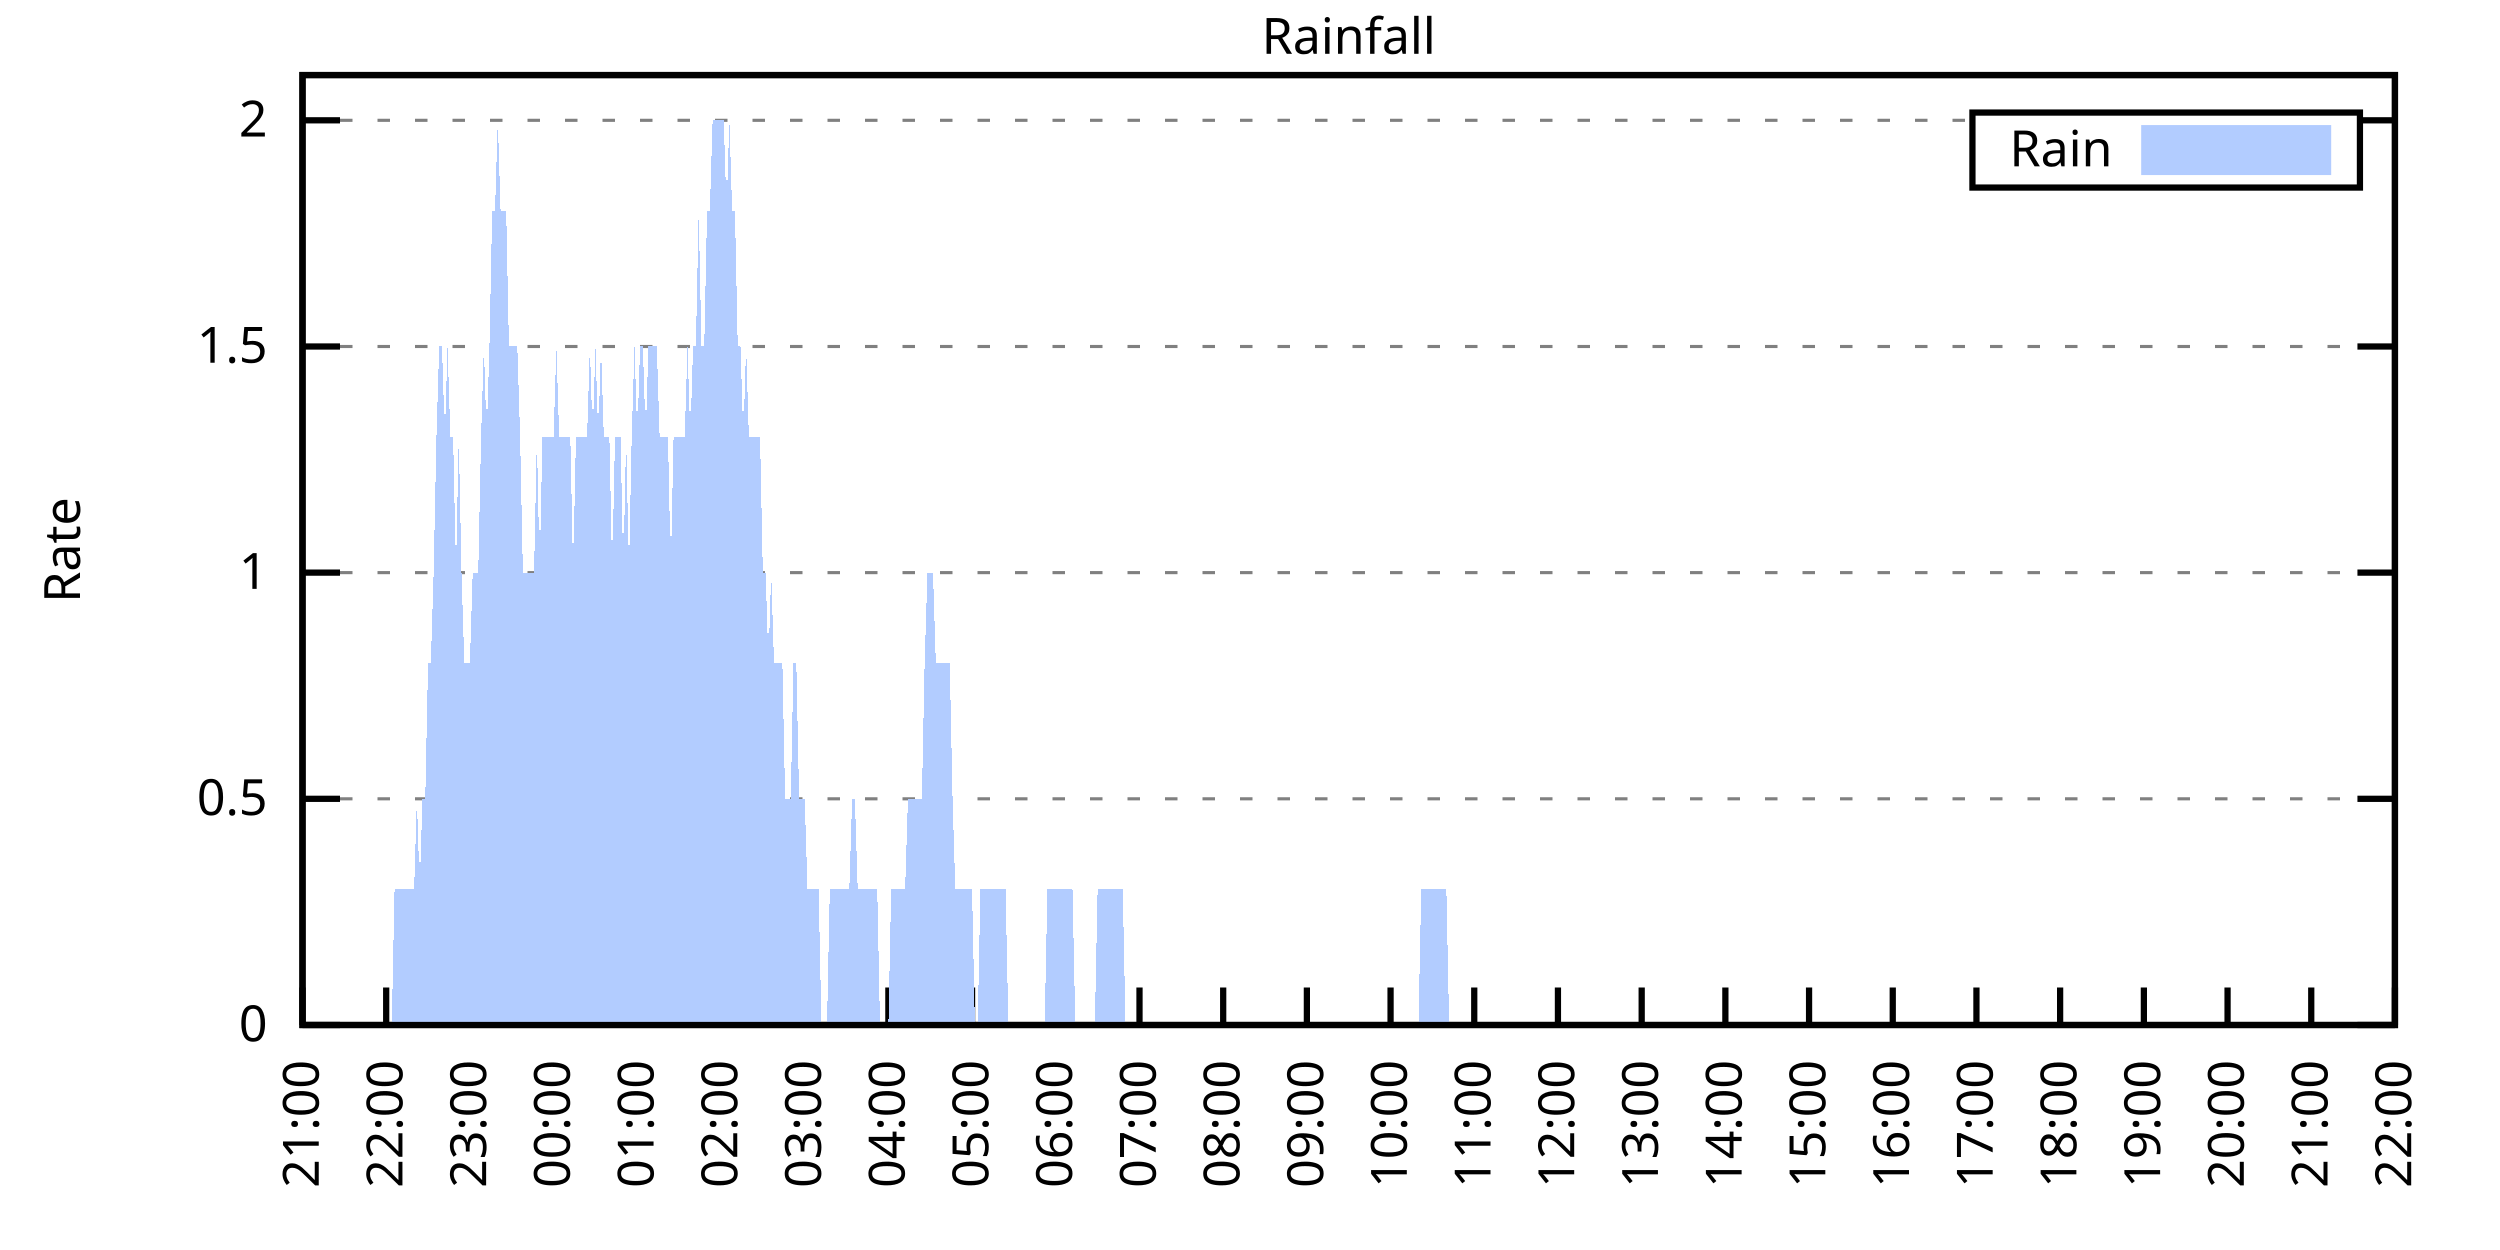
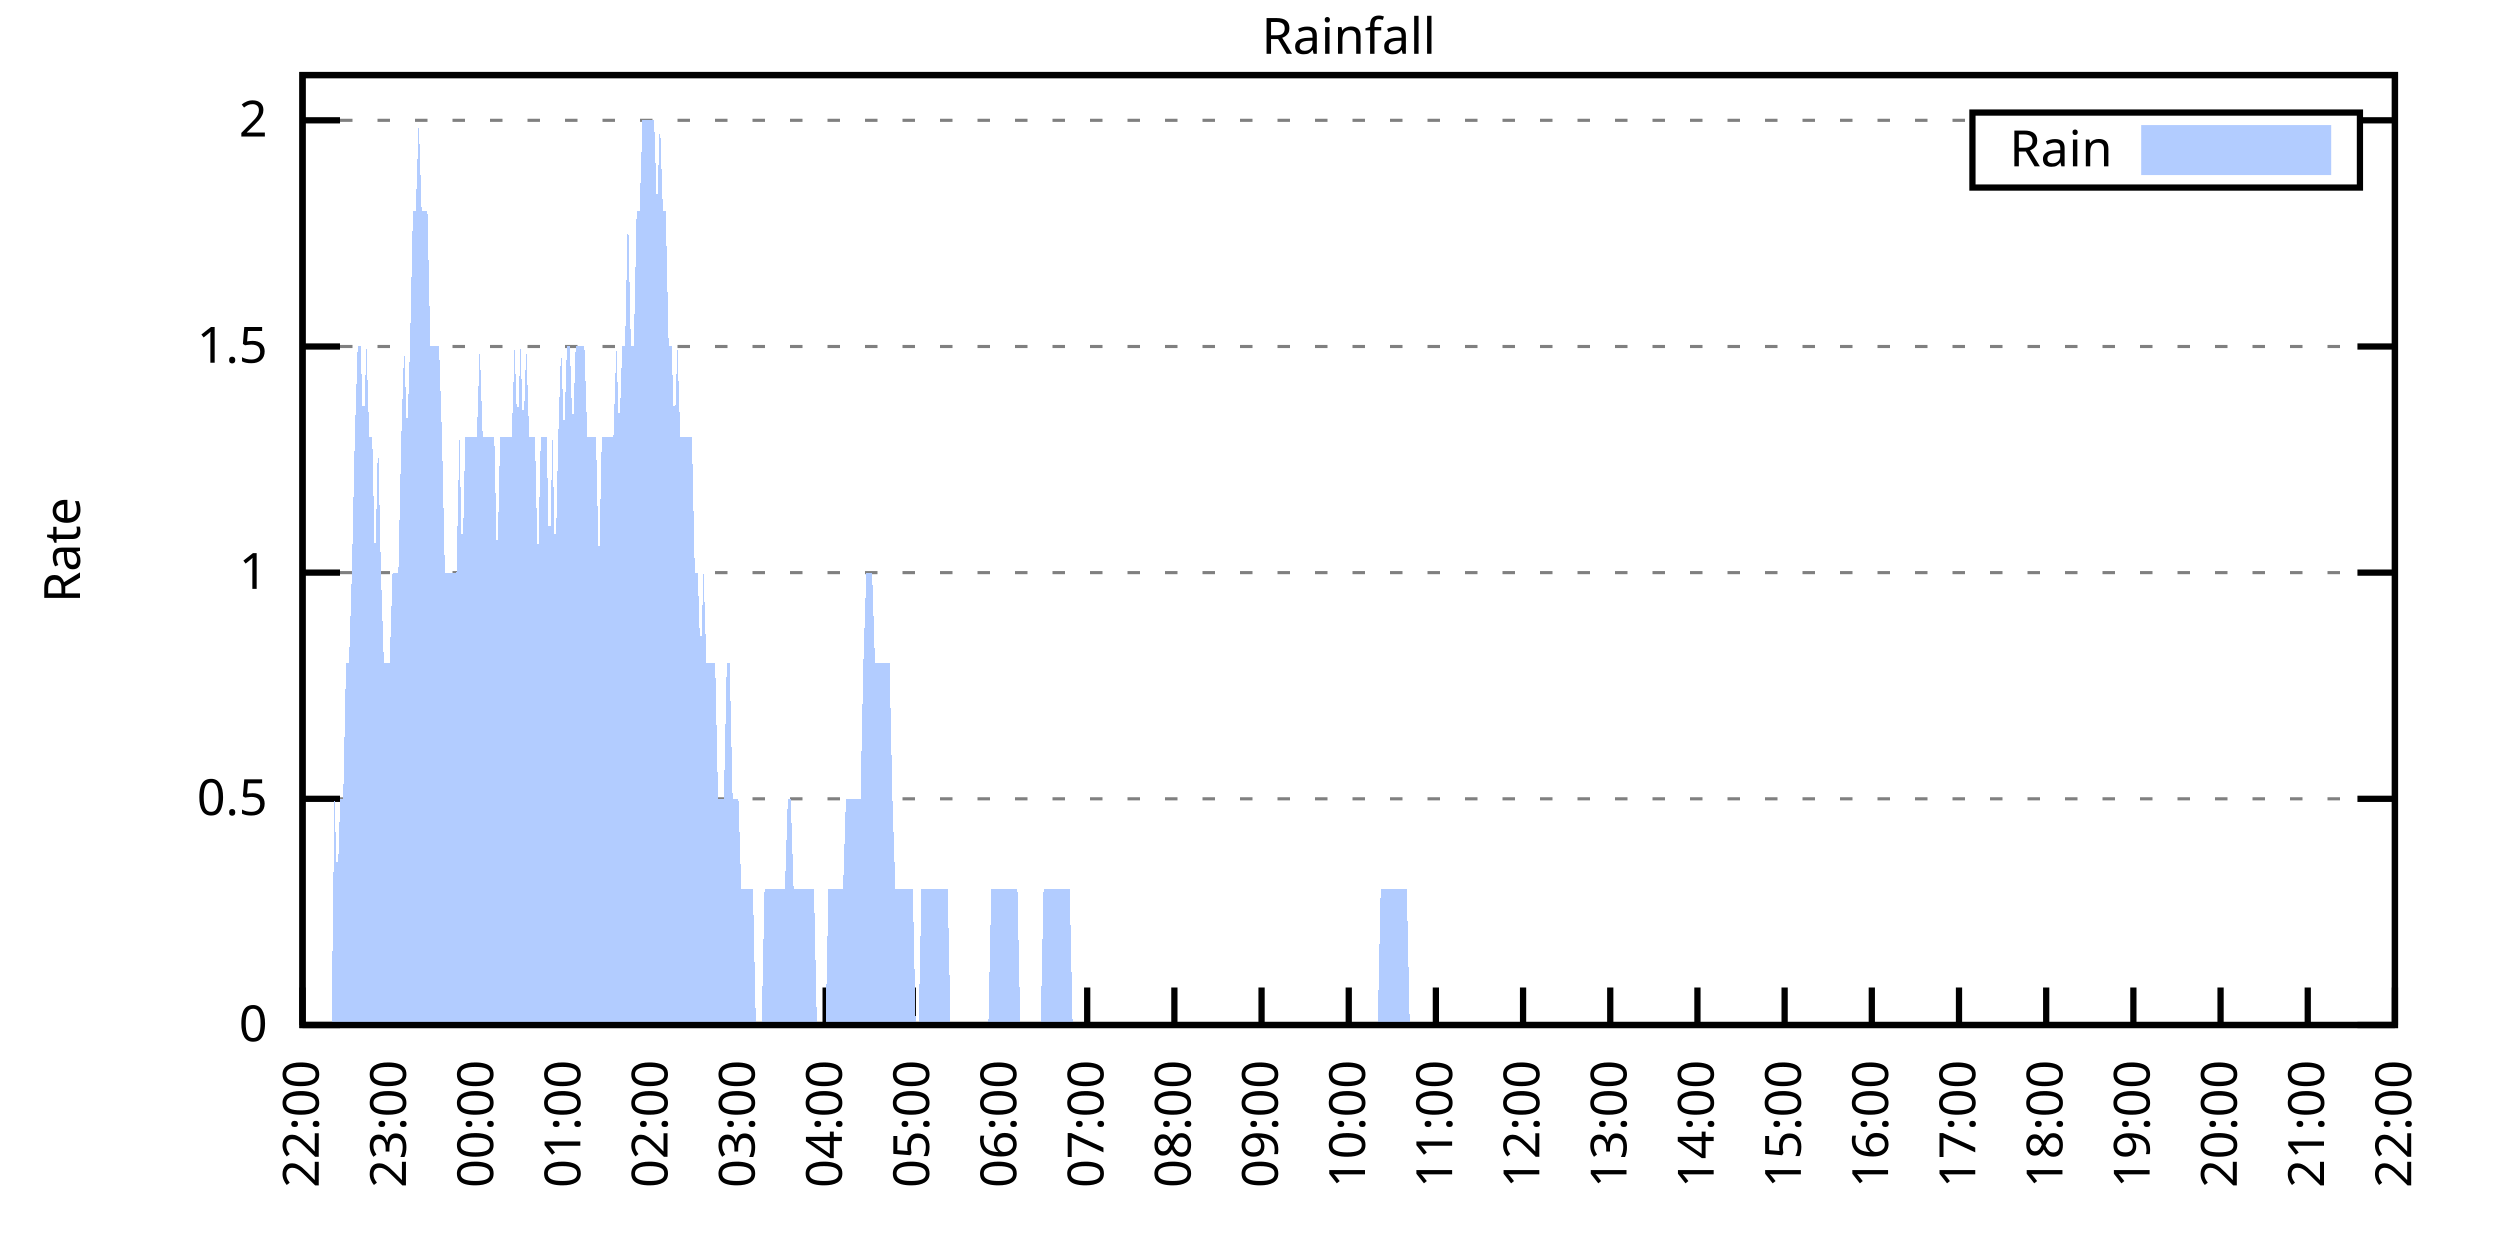
<svg xmlns="http://www.w3.org/2000/svg" xmlns:xlink="http://www.w3.org/1999/xlink" width="400" height="200" viewBox="0 0 400 200">
  <g id="gnuplot_canvas">
    <rect x="0" y="0" width="400" height="200" fill="none" />
    <defs>
      <circle id="gpDot" r="0.5" stroke-width="0.5" stroke="currentColor" />
      <path id="gpPt0" stroke-width="0.333" stroke="currentColor" d="M-1,0 h2 M0,-1 v2" />
      <path id="gpPt1" stroke-width="0.333" stroke="currentColor" d="M-1,-1 L1,1 M1,-1 L-1,1" />
      <path id="gpPt2" stroke-width="0.333" stroke="currentColor" d="M-1,0 L1,0 M0,-1 L0,1 M-1,-1 L1,1 M-1,1 L1,-1" />
      <rect id="gpPt3" stroke-width="0.333" stroke="currentColor" x="-1" y="-1" width="2" height="2" />
      <rect id="gpPt4" stroke-width="0.333" stroke="currentColor" fill="currentColor" x="-1" y="-1" width="2" height="2" />
      <circle id="gpPt5" stroke-width="0.333" stroke="currentColor" cx="0" cy="0" r="1" />
      <use xlink:href="#gpPt5" id="gpPt6" fill="currentColor" stroke="none" />
      <path id="gpPt7" stroke-width="0.333" stroke="currentColor" d="M0,-1.33 L-1.33,0.67 L1.33,0.67 z" />
      <use xlink:href="#gpPt7" id="gpPt8" fill="currentColor" stroke="none" />
      <use xlink:href="#gpPt7" id="gpPt9" stroke="currentColor" transform="rotate(180)" />
      <use xlink:href="#gpPt9" id="gpPt10" fill="currentColor" stroke="none" />
      <use xlink:href="#gpPt3" id="gpPt11" stroke="currentColor" transform="rotate(45)" />
      <use xlink:href="#gpPt11" id="gpPt12" fill="currentColor" stroke="none" />
      <path id="gpPt13" stroke-width="0.333" stroke="currentColor" d="M0,1.330 L1.265,0.411 L0.782,-1.067 L-0.782,-1.076 L-1.265,0.411 z" />
      <use xlink:href="#gpPt13" id="gpPt14" fill="currentColor" stroke="none" />
      <filter id="textbox" filterUnits="objectBoundingBox" x="0" y="0" height="1" width="1">
        <feFlood flood-color="white" flood-opacity="1" result="bgnd" />
        <feComposite in="SourceGraphic" in2="bgnd" operator="atop" />
      </filter>
      <filter id="greybox" filterUnits="objectBoundingBox" x="0" y="0" height="1" width="1">
        <feFlood flood-color="lightgrey" flood-opacity="1" result="grey" />
        <feComposite in="SourceGraphic" in2="grey" operator="atop" />
      </filter>
    </defs>
    <g fill="none" color="white" stroke="currentColor" stroke-width="1.00" stroke-linecap="butt" stroke-linejoin="miter">
</g>
    <g fill="none" color="black" stroke="currentColor" stroke-width="1.00" stroke-linecap="butt" stroke-linejoin="miter">
      <g stroke="none" shape-rendering="crispEdges">
        <polygon fill="rgb(255, 255, 255)" points="48.40,164.00 383.18,164.00 383.18,12.02 48.40,12.02 " />
      </g>
    </g>
    <g fill="none" color="black" stroke="currentColor" stroke-width="1.00" stroke-linecap="butt" stroke-linejoin="miter">
</g>
    <g fill="none" color="black" stroke="black" stroke-width="0.50" stroke-linecap="butt" stroke-linejoin="miter">
</g>
    <g fill="none" color="gray" stroke="currentColor" stroke-width="0.50" stroke-linecap="butt" stroke-linejoin="miter">
      <path stroke="gray" stroke-dasharray="2,4" class="gridline" d="M48.40,164.00 L383.19,164.00  " />
    </g>
    <g fill="none" color="gray" stroke="gray" stroke-width="1.00" stroke-linecap="butt" stroke-linejoin="miter">
</g>
    <g fill="none" color="black" stroke="currentColor" stroke-width="1.00" stroke-linecap="butt" stroke-linejoin="miter">
      <path stroke="black" d="M48.40,164.00 L54.40,164.00 M383.19,164.00 L377.19,164.00  " />
      <g transform="translate(42.80,166.60)" stroke="none" fill="black" font-family="Sans" font-size="8.00" text-anchor="end">
        <text>
          <tspan font-family="Sans"> 0</tspan>
        </text>
      </g>
    </g>
    <g fill="none" color="black" stroke="currentColor" stroke-width="1.00" stroke-linecap="butt" stroke-linejoin="miter">
</g>
    <g fill="none" color="black" stroke="black" stroke-width="0.50" stroke-linecap="butt" stroke-linejoin="miter">
</g>
    <g fill="none" color="gray" stroke="currentColor" stroke-width="0.50" stroke-linecap="butt" stroke-linejoin="miter">
      <path stroke="gray" stroke-dasharray="2,4" class="gridline" d="M48.40,127.81 L383.19,127.81  " />
    </g>
    <g fill="none" color="gray" stroke="gray" stroke-width="1.00" stroke-linecap="butt" stroke-linejoin="miter">
</g>
    <g fill="none" color="black" stroke="currentColor" stroke-width="1.00" stroke-linecap="butt" stroke-linejoin="miter">
      <path stroke="black" d="M48.40,127.81 L54.40,127.81 M383.19,127.81 L377.19,127.81  " />
      <g transform="translate(42.80,130.41)" stroke="none" fill="black" font-family="Sans" font-size="8.00" text-anchor="end">
        <text>
          <tspan font-family="Sans"> 0.5</tspan>
        </text>
      </g>
    </g>
    <g fill="none" color="black" stroke="currentColor" stroke-width="1.00" stroke-linecap="butt" stroke-linejoin="miter">
</g>
    <g fill="none" color="black" stroke="black" stroke-width="0.50" stroke-linecap="butt" stroke-linejoin="miter">
</g>
    <g fill="none" color="gray" stroke="currentColor" stroke-width="0.50" stroke-linecap="butt" stroke-linejoin="miter">
      <path stroke="gray" stroke-dasharray="2,4" class="gridline" d="M48.40,91.62 L383.19,91.62  " />
    </g>
    <g fill="none" color="gray" stroke="gray" stroke-width="1.00" stroke-linecap="butt" stroke-linejoin="miter">
</g>
    <g fill="none" color="black" stroke="currentColor" stroke-width="1.00" stroke-linecap="butt" stroke-linejoin="miter">
      <path stroke="black" d="M48.40,91.62 L54.40,91.62 M383.19,91.62 L377.19,91.62  " />
      <g transform="translate(42.80,94.22)" stroke="none" fill="black" font-family="Sans" font-size="8.00" text-anchor="end">
        <text>
          <tspan font-family="Sans"> 1</tspan>
        </text>
      </g>
    </g>
    <g fill="none" color="black" stroke="currentColor" stroke-width="1.00" stroke-linecap="butt" stroke-linejoin="miter">
</g>
    <g fill="none" color="black" stroke="black" stroke-width="0.50" stroke-linecap="butt" stroke-linejoin="miter">
</g>
    <g fill="none" color="gray" stroke="currentColor" stroke-width="0.50" stroke-linecap="butt" stroke-linejoin="miter">
      <path stroke="gray" stroke-dasharray="2,4" class="gridline" d="M48.40,55.44 L383.19,55.44  " />
    </g>
    <g fill="none" color="gray" stroke="gray" stroke-width="1.00" stroke-linecap="butt" stroke-linejoin="miter">
</g>
    <g fill="none" color="black" stroke="currentColor" stroke-width="1.00" stroke-linecap="butt" stroke-linejoin="miter">
      <path stroke="black" d="M48.40,55.44 L54.40,55.44 M383.19,55.44 L377.19,55.44  " />
      <g transform="translate(42.80,58.04)" stroke="none" fill="black" font-family="Sans" font-size="8.00" text-anchor="end">
        <text>
          <tspan font-family="Sans"> 1.5</tspan>
        </text>
      </g>
    </g>
    <g fill="none" color="black" stroke="currentColor" stroke-width="1.00" stroke-linecap="butt" stroke-linejoin="miter">
</g>
    <g fill="none" color="black" stroke="black" stroke-width="0.50" stroke-linecap="butt" stroke-linejoin="miter">
</g>
    <g fill="none" color="gray" stroke="currentColor" stroke-width="0.50" stroke-linecap="butt" stroke-linejoin="miter">
      <path stroke="gray" stroke-dasharray="2,4" class="gridline" d="M48.40,19.25 L315.59,19.25 M377.59,19.25 L383.19,19.25  " />
    </g>
    <g fill="none" color="gray" stroke="gray" stroke-width="1.00" stroke-linecap="butt" stroke-linejoin="miter">
</g>
    <g fill="none" color="black" stroke="currentColor" stroke-width="1.00" stroke-linecap="butt" stroke-linejoin="miter">
      <path stroke="black" d="M48.40,19.25 L54.40,19.25 M383.19,19.25 L377.19,19.25  " />
      <g transform="translate(42.80,21.85)" stroke="none" fill="black" font-family="Sans" font-size="8.00" text-anchor="end">
        <text>
          <tspan font-family="Sans"> 2</tspan>
        </text>
      </g>
    </g>
    <g fill="none" color="black" stroke="currentColor" stroke-width="1.00" stroke-linecap="butt" stroke-linejoin="miter">
      <path stroke="black" d="M48.40,164.00 L48.40,158.00  " />
      <g transform="translate(51.00,169.60) rotate(270.00)" stroke="none" fill="black" font-family="Sans" font-size="8.00" text-anchor="end">
        <text>
-           <tspan font-family="Sans">21:00</tspan>
-         </text>
-       </g>
-     </g>
-     <g fill="none" color="black" stroke="currentColor" stroke-width="1.00" stroke-linecap="butt" stroke-linejoin="miter">
-       <path stroke="black" d="M61.79,164.00 L61.79,158.00  " />
-       <g transform="translate(64.39,169.60) rotate(270.00)" stroke="none" fill="black" font-family="Sans" font-size="8.00" text-anchor="end">
-         <text>
          <tspan font-family="Sans">22:00</tspan>
        </text>
      </g>
    </g>
    <g fill="none" color="black" stroke="currentColor" stroke-width="1.00" stroke-linecap="butt" stroke-linejoin="miter">
-       <path stroke="black" d="M75.18,164.00 L75.18,158.00  " />
-       <g transform="translate(77.78,169.60) rotate(270.00)" stroke="none" fill="black" font-family="Sans" font-size="8.00" text-anchor="end">
+       <path stroke="black" d="M62.35,164.00 L62.35,158.00  " />
+       <g transform="translate(64.95,169.60) rotate(270.00)" stroke="none" fill="black" font-family="Sans" font-size="8.00" text-anchor="end">
        <text>
          <tspan font-family="Sans">23:00</tspan>
        </text>
      </g>
    </g>
    <g fill="none" color="black" stroke="currentColor" stroke-width="1.00" stroke-linecap="butt" stroke-linejoin="miter">
-       <path stroke="black" d="M88.57,164.00 L88.57,158.00  " />
-       <g transform="translate(91.17,169.60) rotate(270.00)" stroke="none" fill="black" font-family="Sans" font-size="8.00" text-anchor="end">
+       <path stroke="black" d="M76.30,164.00 L76.30,158.00  " />
+       <g transform="translate(78.90,169.60) rotate(270.00)" stroke="none" fill="black" font-family="Sans" font-size="8.00" text-anchor="end">
        <text>
          <tspan font-family="Sans">00:00</tspan>
        </text>
      </g>
    </g>
    <g fill="none" color="black" stroke="currentColor" stroke-width="1.00" stroke-linecap="butt" stroke-linejoin="miter">
-       <path stroke="black" d="M101.97,164.00 L101.97,158.00  " />
-       <g transform="translate(104.57,169.60) rotate(270.00)" stroke="none" fill="black" font-family="Sans" font-size="8.00" text-anchor="end">
+       <path stroke="black" d="M90.25,164.00 L90.25,158.00  " />
+       <g transform="translate(92.85,169.60) rotate(270.00)" stroke="none" fill="black" font-family="Sans" font-size="8.00" text-anchor="end">
        <text>
          <tspan font-family="Sans">01:00</tspan>
        </text>
      </g>
    </g>
    <g fill="none" color="black" stroke="currentColor" stroke-width="1.00" stroke-linecap="butt" stroke-linejoin="miter">
-       <path stroke="black" d="M115.36,164.00 L115.36,158.00  " />
-       <g transform="translate(117.96,169.60) rotate(270.00)" stroke="none" fill="black" font-family="Sans" font-size="8.00" text-anchor="end">
+       <path stroke="black" d="M104.20,164.00 L104.20,158.00  " />
+       <g transform="translate(106.80,169.60) rotate(270.00)" stroke="none" fill="black" font-family="Sans" font-size="8.00" text-anchor="end">
        <text>
          <tspan font-family="Sans">02:00</tspan>
        </text>
      </g>
    </g>
    <g fill="none" color="black" stroke="currentColor" stroke-width="1.00" stroke-linecap="butt" stroke-linejoin="miter">
-       <path stroke="black" d="M128.75,164.00 L128.75,158.00  " />
-       <g transform="translate(131.35,169.60) rotate(270.00)" stroke="none" fill="black" font-family="Sans" font-size="8.00" text-anchor="end">
+       <path stroke="black" d="M118.15,164.00 L118.15,158.00  " />
+       <g transform="translate(120.75,169.60) rotate(270.00)" stroke="none" fill="black" font-family="Sans" font-size="8.00" text-anchor="end">
        <text>
          <tspan font-family="Sans">03:00</tspan>
        </text>
      </g>
    </g>
    <g fill="none" color="black" stroke="currentColor" stroke-width="1.00" stroke-linecap="butt" stroke-linejoin="miter">
-       <path stroke="black" d="M142.14,164.00 L142.14,158.00  " />
-       <g transform="translate(144.74,169.60) rotate(270.00)" stroke="none" fill="black" font-family="Sans" font-size="8.00" text-anchor="end">
+       <path stroke="black" d="M132.10,164.00 L132.10,158.00  " />
+       <g transform="translate(134.70,169.60) rotate(270.00)" stroke="none" fill="black" font-family="Sans" font-size="8.00" text-anchor="end">
        <text>
          <tspan font-family="Sans">04:00</tspan>
        </text>
      </g>
    </g>
    <g fill="none" color="black" stroke="currentColor" stroke-width="1.00" stroke-linecap="butt" stroke-linejoin="miter">
-       <path stroke="black" d="M155.53,164.00 L155.53,158.00  " />
-       <g transform="translate(158.13,169.60) rotate(270.00)" stroke="none" fill="black" font-family="Sans" font-size="8.00" text-anchor="end">
+       <path stroke="black" d="M146.05,164.00 L146.05,158.00  " />
+       <g transform="translate(148.65,169.60) rotate(270.00)" stroke="none" fill="black" font-family="Sans" font-size="8.00" text-anchor="end">
        <text>
          <tspan font-family="Sans">05:00</tspan>
        </text>
      </g>
    </g>
    <g fill="none" color="black" stroke="currentColor" stroke-width="1.00" stroke-linecap="butt" stroke-linejoin="miter">
-       <path stroke="black" d="M168.92,164.00 L168.92,158.00  " />
-       <g transform="translate(171.52,169.60) rotate(270.00)" stroke="none" fill="black" font-family="Sans" font-size="8.00" text-anchor="end">
+       <path stroke="black" d="M160.00,164.00 L160.00,158.00  " />
+       <g transform="translate(162.60,169.60) rotate(270.00)" stroke="none" fill="black" font-family="Sans" font-size="8.00" text-anchor="end">
        <text>
          <tspan font-family="Sans">06:00</tspan>
        </text>
      </g>
    </g>
    <g fill="none" color="black" stroke="currentColor" stroke-width="1.00" stroke-linecap="butt" stroke-linejoin="miter">
-       <path stroke="black" d="M182.32,164.00 L182.32,158.00  " />
-       <g transform="translate(184.92,169.60) rotate(270.00)" stroke="none" fill="black" font-family="Sans" font-size="8.00" text-anchor="end">
+       <path stroke="black" d="M173.95,164.00 L173.95,158.00  " />
+       <g transform="translate(176.55,169.60) rotate(270.00)" stroke="none" fill="black" font-family="Sans" font-size="8.00" text-anchor="end">
        <text>
          <tspan font-family="Sans">07:00</tspan>
        </text>
      </g>
    </g>
    <g fill="none" color="black" stroke="currentColor" stroke-width="1.00" stroke-linecap="butt" stroke-linejoin="miter">
-       <path stroke="black" d="M195.71,164.00 L195.71,158.00  " />
-       <g transform="translate(198.31,169.60) rotate(270.00)" stroke="none" fill="black" font-family="Sans" font-size="8.00" text-anchor="end">
+       <path stroke="black" d="M187.90,164.00 L187.90,158.00  " />
+       <g transform="translate(190.50,169.60) rotate(270.00)" stroke="none" fill="black" font-family="Sans" font-size="8.00" text-anchor="end">
        <text>
          <tspan font-family="Sans">08:00</tspan>
        </text>
      </g>
    </g>
    <g fill="none" color="black" stroke="currentColor" stroke-width="1.00" stroke-linecap="butt" stroke-linejoin="miter">
-       <path stroke="black" d="M209.10,164.00 L209.10,158.00  " />
-       <g transform="translate(211.70,169.60) rotate(270.00)" stroke="none" fill="black" font-family="Sans" font-size="8.00" text-anchor="end">
+       <path stroke="black" d="M201.85,164.00 L201.85,158.00  " />
+       <g transform="translate(204.45,169.60) rotate(270.00)" stroke="none" fill="black" font-family="Sans" font-size="8.00" text-anchor="end">
        <text>
          <tspan font-family="Sans">09:00</tspan>
        </text>
      </g>
    </g>
    <g fill="none" color="black" stroke="currentColor" stroke-width="1.00" stroke-linecap="butt" stroke-linejoin="miter">
-       <path stroke="black" d="M222.49,164.00 L222.49,158.00  " />
-       <g transform="translate(225.09,169.60) rotate(270.00)" stroke="none" fill="black" font-family="Sans" font-size="8.00" text-anchor="end">
+       <path stroke="black" d="M215.80,164.00 L215.80,158.00  " />
+       <g transform="translate(218.40,169.60) rotate(270.00)" stroke="none" fill="black" font-family="Sans" font-size="8.00" text-anchor="end">
        <text>
          <tspan font-family="Sans">10:00</tspan>
        </text>
      </g>
    </g>
    <g fill="none" color="black" stroke="currentColor" stroke-width="1.00" stroke-linecap="butt" stroke-linejoin="miter">
-       <path stroke="black" d="M235.88,164.00 L235.88,158.00  " />
-       <g transform="translate(238.48,169.60) rotate(270.00)" stroke="none" fill="black" font-family="Sans" font-size="8.00" text-anchor="end">
+       <path stroke="black" d="M229.74,164.00 L229.74,158.00  " />
+       <g transform="translate(232.34,169.60) rotate(270.00)" stroke="none" fill="black" font-family="Sans" font-size="8.00" text-anchor="end">
        <text>
          <tspan font-family="Sans">11:00</tspan>
        </text>
      </g>
    </g>
    <g fill="none" color="black" stroke="currentColor" stroke-width="1.00" stroke-linecap="butt" stroke-linejoin="miter">
-       <path stroke="black" d="M249.27,164.00 L249.27,158.00  " />
-       <g transform="translate(251.87,169.60) rotate(270.00)" stroke="none" fill="black" font-family="Sans" font-size="8.00" text-anchor="end">
+       <path stroke="black" d="M243.69,164.00 L243.69,158.00  " />
+       <g transform="translate(246.29,169.60) rotate(270.00)" stroke="none" fill="black" font-family="Sans" font-size="8.00" text-anchor="end">
        <text>
          <tspan font-family="Sans">12:00</tspan>
        </text>
      </g>
    </g>
    <g fill="none" color="black" stroke="currentColor" stroke-width="1.00" stroke-linecap="butt" stroke-linejoin="miter">
-       <path stroke="black" d="M262.67,164.00 L262.67,158.00  " />
-       <g transform="translate(265.27,169.60) rotate(270.00)" stroke="none" fill="black" font-family="Sans" font-size="8.00" text-anchor="end">
+       <path stroke="black" d="M257.64,164.00 L257.64,158.00  " />
+       <g transform="translate(260.24,169.60) rotate(270.00)" stroke="none" fill="black" font-family="Sans" font-size="8.00" text-anchor="end">
        <text>
          <tspan font-family="Sans">13:00</tspan>
        </text>
      </g>
    </g>
    <g fill="none" color="black" stroke="currentColor" stroke-width="1.00" stroke-linecap="butt" stroke-linejoin="miter">
-       <path stroke="black" d="M276.06,164.00 L276.06,158.00  " />
-       <g transform="translate(278.66,169.60) rotate(270.00)" stroke="none" fill="black" font-family="Sans" font-size="8.00" text-anchor="end">
+       <path stroke="black" d="M271.59,164.00 L271.59,158.00  " />
+       <g transform="translate(274.19,169.60) rotate(270.00)" stroke="none" fill="black" font-family="Sans" font-size="8.00" text-anchor="end">
        <text>
          <tspan font-family="Sans">14:00</tspan>
        </text>
      </g>
    </g>
    <g fill="none" color="black" stroke="currentColor" stroke-width="1.00" stroke-linecap="butt" stroke-linejoin="miter">
-       <path stroke="black" d="M289.45,164.00 L289.45,158.00  " />
-       <g transform="translate(292.05,169.60) rotate(270.00)" stroke="none" fill="black" font-family="Sans" font-size="8.00" text-anchor="end">
+       <path stroke="black" d="M285.54,164.00 L285.54,158.00  " />
+       <g transform="translate(288.14,169.60) rotate(270.00)" stroke="none" fill="black" font-family="Sans" font-size="8.00" text-anchor="end">
        <text>
          <tspan font-family="Sans">15:00</tspan>
        </text>
      </g>
    </g>
    <g fill="none" color="black" stroke="currentColor" stroke-width="1.00" stroke-linecap="butt" stroke-linejoin="miter">
-       <path stroke="black" d="M302.84,164.00 L302.84,158.00  " />
-       <g transform="translate(305.44,169.60) rotate(270.00)" stroke="none" fill="black" font-family="Sans" font-size="8.00" text-anchor="end">
+       <path stroke="black" d="M299.49,164.00 L299.49,158.00  " />
+       <g transform="translate(302.09,169.60) rotate(270.00)" stroke="none" fill="black" font-family="Sans" font-size="8.00" text-anchor="end">
        <text>
          <tspan font-family="Sans">16:00</tspan>
        </text>
      </g>
    </g>
    <g fill="none" color="black" stroke="currentColor" stroke-width="1.00" stroke-linecap="butt" stroke-linejoin="miter">
-       <path stroke="black" d="M316.23,164.00 L316.23,158.00  " />
-       <g transform="translate(318.83,169.60) rotate(270.00)" stroke="none" fill="black" font-family="Sans" font-size="8.00" text-anchor="end">
+       <path stroke="black" d="M313.44,164.00 L313.44,158.00  " />
+       <g transform="translate(316.04,169.60) rotate(270.00)" stroke="none" fill="black" font-family="Sans" font-size="8.00" text-anchor="end">
        <text>
          <tspan font-family="Sans">17:00</tspan>
        </text>
      </g>
    </g>
    <g fill="none" color="black" stroke="currentColor" stroke-width="1.00" stroke-linecap="butt" stroke-linejoin="miter">
-       <path stroke="black" d="M329.62,164.00 L329.62,158.00  " />
-       <g transform="translate(332.22,169.60) rotate(270.00)" stroke="none" fill="black" font-family="Sans" font-size="8.00" text-anchor="end">
+       <path stroke="black" d="M327.39,164.00 L327.39,158.00  " />
+       <g transform="translate(329.99,169.60) rotate(270.00)" stroke="none" fill="black" font-family="Sans" font-size="8.00" text-anchor="end">
        <text>
          <tspan font-family="Sans">18:00</tspan>
        </text>
      </g>
    </g>
    <g fill="none" color="black" stroke="currentColor" stroke-width="1.00" stroke-linecap="butt" stroke-linejoin="miter">
-       <path stroke="black" d="M343.02,164.00 L343.02,158.00  " />
-       <g transform="translate(345.62,169.60) rotate(270.00)" stroke="none" fill="black" font-family="Sans" font-size="8.00" text-anchor="end">
+       <path stroke="black" d="M341.34,164.00 L341.34,158.00  " />
+       <g transform="translate(343.94,169.60) rotate(270.00)" stroke="none" fill="black" font-family="Sans" font-size="8.00" text-anchor="end">
        <text>
          <tspan font-family="Sans">19:00</tspan>
        </text>
      </g>
    </g>
    <g fill="none" color="black" stroke="currentColor" stroke-width="1.00" stroke-linecap="butt" stroke-linejoin="miter">
-       <path stroke="black" d="M356.41,164.00 L356.41,158.00  " />
-       <g transform="translate(359.01,169.60) rotate(270.00)" stroke="none" fill="black" font-family="Sans" font-size="8.00" text-anchor="end">
+       <path stroke="black" d="M355.29,164.00 L355.29,158.00  " />
+       <g transform="translate(357.89,169.60) rotate(270.00)" stroke="none" fill="black" font-family="Sans" font-size="8.00" text-anchor="end">
        <text>
          <tspan font-family="Sans">20:00</tspan>
        </text>
      </g>
    </g>
    <g fill="none" color="black" stroke="currentColor" stroke-width="1.00" stroke-linecap="butt" stroke-linejoin="miter">
-       <path stroke="black" d="M369.80,164.00 L369.80,158.00  " />
-       <g transform="translate(372.40,169.60) rotate(270.00)" stroke="none" fill="black" font-family="Sans" font-size="8.00" text-anchor="end">
+       <path stroke="black" d="M369.24,164.00 L369.24,158.00  " />
+       <g transform="translate(371.84,169.60) rotate(270.00)" stroke="none" fill="black" font-family="Sans" font-size="8.00" text-anchor="end">
        <text>
          <tspan font-family="Sans">21:00</tspan>
        </text>
      </g>
    </g>
    <g fill="none" color="black" stroke="currentColor" stroke-width="1.00" stroke-linecap="butt" stroke-linejoin="miter">
      <path stroke="black" d="M383.19,164.00 L383.19,158.00  " />
      <g transform="translate(385.79,169.60) rotate(270.00)" stroke="none" fill="black" font-family="Sans" font-size="8.00" text-anchor="end">
        <text>
          <tspan font-family="Sans">22:00</tspan>
        </text>
      </g>
    </g>
    <g fill="none" color="black" stroke="currentColor" stroke-width="1.00" stroke-linecap="butt" stroke-linejoin="miter">
</g>
    <g fill="none" color="black" stroke="currentColor" stroke-width="1.00" stroke-linecap="butt" stroke-linejoin="miter">
      <path stroke="black" d="M48.40,12.01 L48.40,164.00 L383.19,164.00 L383.19,12.01 L48.40,12.01 Z  " />
    </g>
    <g fill="none" color="black" stroke="currentColor" stroke-width="1.00" stroke-linecap="butt" stroke-linejoin="miter">
</g>
    <g fill="none" color="black" stroke="currentColor" stroke-width="1.00" stroke-linecap="butt" stroke-linejoin="miter">
      <path stroke="black" d="M315.59,30.01 L315.59,18.01 L377.59,18.01 L377.59,30.01 L315.59,30.01 Z  " />
    </g>
    <g id="Rainfall_plot_1">
      <g fill="none" color="white" stroke="black" stroke-width="2.00" stroke-linecap="butt" stroke-linejoin="miter">
</g>
      <g fill="none" color="black" stroke="currentColor" stroke-width="2.00" stroke-linecap="butt" stroke-linejoin="miter">
        <g transform="translate(337.99,26.61)" stroke="none" fill="black" font-family="Sans" font-size="8.00" text-anchor="end">
          <text>
            <tspan font-family="Sans">Rain</tspan>
          </text>
        </g>
      </g>
      <g fill="none" color="black" stroke="currentColor" stroke-width="2.00" stroke-linecap="butt" stroke-linejoin="miter">
        <g stroke="none" shape-rendering="crispEdges">
          <polygon fill="rgb(178, 204, 255)" points="343.59,27.01 371.99,27.01 371.99,21.01 343.59,21.01 " />
        </g>
        <path stroke="rgb(178, 204, 255)" d="M343.59,27.01 L371.99,27.01 L371.99,21.01 L343.59,21.01 L343.59,27.01 Z  " />
      </g>
      <g fill="none" color="black" stroke="currentColor" stroke-width="2.00" stroke-linecap="butt" stroke-linejoin="miter">
        <g stroke="none" shape-rendering="crispEdges">
-           <polygon fill="rgb(178, 204, 255)" points="58.67,164.00 59.11,164.00 59.56,164.00 60.01,164.00 60.45,164.00 60.90,164.00 61.35,164.00 61.79,164.00 62.24,164.00 62.68,164.00 63.13,142.29 63.58,142.29 64.02,142.29 64.47,142.29 64.92,142.29 65.36,142.29 65.81,142.29 66.26,142.29 66.70,127.81 67.15,142.29 67.59,127.81 68.04,127.81 68.49,106.10 68.93,106.10 69.38,91.62 69.83,69.91 70.27,55.44 70.72,55.44 71.17,69.91 71.61,55.44 72.06,69.91 72.50,69.91 72.95,91.62 73.40,69.91 73.84,91.62 74.29,106.10 74.74,106.10 75.18,106.10 75.63,91.62 76.08,91.62 76.52,91.62 76.97,69.91 77.42,55.44 77.86,69.91 78.31,55.44 78.75,33.72 79.20,33.72 79.65,19.25 80.09,33.72 80.54,33.72 80.99,33.72 81.43,55.44 81.88,55.44 82.33,55.44 82.77,55.44 83.22,69.91 83.66,91.62 84.11,91.62 84.56,91.62 85.00,91.62 85.45,91.62 85.90,69.91 86.34,91.62 86.79,69.91 87.24,69.91 87.68,69.91 88.13,69.91 88.57,69.91 89.02,55.44 89.47,69.91 89.91,69.91 90.36,69.91 90.81,69.91 91.25,69.91 91.70,91.62 92.15,69.91 92.59,69.91 93.04,69.91 93.49,69.91 93.93,69.91 94.38,55.44 94.82,69.91 95.27,55.44 95.72,69.91 96.16,55.44 96.61,69.91 97.06,69.91 97.50,69.91 97.95,91.62 98.40,69.91 98.84,69.91 99.29,69.91 99.73,91.62 100.18,69.91 100.63,91.62 101.07,69.91 101.52,55.44 101.97,69.91 102.41,55.44 102.86,55.44 103.31,69.91 103.75,55.44 104.20,55.44 104.64,55.44 105.09,55.44 105.54,69.91 105.98,69.91 106.43,69.91 106.88,69.91 107.32,91.62 107.77,69.91 108.22,69.91 108.66,69.91 109.11,69.91 109.55,69.91 110.00,55.44 110.45,69.91 110.89,55.44 111.34,55.44 111.79,33.72 112.23,55.44 112.68,55.44 113.13,33.72 113.57,33.72 114.02,19.25 114.47,19.25 114.91,19.25 115.36,19.25 115.80,19.25 116.25,33.72 116.70,19.25 117.14,33.72 117.59,33.72 118.04,55.44 118.48,55.44 118.93,69.91 119.38,55.44 119.82,69.91 120.27,69.91 120.71,69.91 121.16,69.91 121.61,69.91 122.05,91.62 122.50,91.62 122.95,106.10 123.39,91.62 123.84,106.10 124.29,106.10 124.73,106.10 125.18,106.10 125.62,127.81 126.07,127.81 126.52,127.81 126.96,106.10 127.41,106.10 127.86,127.81 128.30,127.81 128.75,127.81 129.20,142.29 129.64,142.29 130.09,142.29 130.54,142.29 130.98,142.29 131.43,164.00 131.87,164.00 132.32,164.00 132.77,142.29 133.21,142.29 133.66,142.29 134.11,142.29 134.55,142.29 135.00,142.29 135.45,142.29 135.89,142.29 136.34,127.81 136.78,127.81 137.23,142.29 137.68,142.29 138.12,142.29 138.57,142.29 139.02,142.29 139.46,142.29 139.91,142.29 140.36,142.29 140.80,164.00 141.25,164.00 141.69,164.00 142.14,164.00 142.59,142.29 143.03,142.29 143.48,142.29 143.93,142.29 144.37,142.29 144.82,142.29 145.27,127.81 145.71,127.81 146.16,127.81 146.61,127.81 147.05,127.81 147.50,127.81 147.94,106.10 148.39,91.62 148.84,91.62 149.28,91.62 149.73,106.10 150.18,106.10 150.62,106.10 151.07,106.10 151.52,106.10 151.96,106.10 152.41,127.81 152.85,142.29 153.30,142.29 153.75,142.29 154.19,142.29 154.64,142.29 155.09,142.29 155.53,142.29 155.98,164.00 156.43,164.00 156.87,142.29 157.32,142.29 157.76,142.29 158.21,142.29 158.66,142.29 159.10,142.29 159.55,142.29 160.00,142.29 160.44,142.29 160.89,142.29 161.34,164.00 161.78,164.00 162.23,164.00 162.67,164.00 163.12,164.00 163.57,164.00 164.01,164.00 164.46,164.00 164.91,164.00 165.35,164.00 165.80,164.00 166.25,164.00 166.69,164.00 167.14,164.00 167.59,142.29 168.03,142.29 168.48,142.29 168.92,142.29 169.37,142.29 169.82,142.29 170.26,142.29 170.71,142.29 171.16,142.29 171.60,142.29 172.05,164.00 172.50,164.00 172.94,164.00 173.39,164.00 173.83,164.00 174.28,164.00 174.73,164.00 175.17,164.00 175.62,142.29 176.07,142.29 176.51,142.29 176.96,142.29 177.41,142.29 177.85,142.29 178.30,142.29 178.74,142.29 179.19,142.29 179.64,142.29 180.08,164.00 180.53,164.00 180.98,164.00 181.42,164.00 181.87,164.00 182.32,164.00 182.76,164.00 183.21,164.00 183.66,164.00 184.10,164.00 184.55,164.00 184.99,164.00 185.44,164.00 185.89,164.00 186.33,164.00 186.78,164.00 187.23,164.00 187.67,164.00 188.12,164.00 188.57,164.00 189.01,164.00 189.46,164.00 189.90,164.00 190.35,164.00 190.80,164.00 191.24,164.00 191.69,164.00 192.14,164.00 192.58,164.00 193.03,164.00 193.48,164.00 193.92,164.00 194.37,164.00 194.81,164.00 195.26,164.00 195.71,164.00 196.15,164.00 196.60,164.00 197.05,164.00 197.49,164.00 197.94,164.00 198.39,164.00 198.83,164.00 199.28,164.00 199.73,164.00 200.17,164.00 200.62,164.00 201.06,164.00 201.51,164.00 201.96,164.00 202.40,164.00 202.85,164.00 203.30,164.00 203.74,164.00 204.19,164.00 204.64,164.00 205.08,164.00 205.53,164.00 205.97,164.00 206.42,164.00 206.87,164.00 207.31,164.00 207.76,164.00 208.21,164.00 208.65,164.00 209.10,164.00 209.55,164.00 209.99,164.00 210.44,164.00 210.88,164.00 211.33,164.00 211.78,164.00 212.22,164.00 212.67,164.00 213.12,164.00 213.56,164.00 214.01,164.00 214.46,164.00 214.90,164.00 215.35,164.00 215.80,164.00 216.24,164.00 216.69,164.00 217.13,164.00 217.58,164.00 218.03,164.00 218.47,164.00 218.92,164.00 219.37,164.00 219.81,164.00 220.26,164.00 220.71,164.00 221.15,164.00 221.60,164.00 222.04,164.00 222.49,164.00 222.94,164.00 223.38,164.00 223.83,164.00 224.28,164.00 224.72,164.00 225.17,164.00 225.62,164.00 226.06,164.00 226.51,164.00 226.95,164.00 227.40,142.29 227.85,142.29 228.29,142.29 228.74,142.29 229.19,142.29 229.63,142.29 230.08,142.29 230.53,142.29 230.97,142.29 231.42,142.29 231.86,164.00 232.31,164.00 232.76,164.00 233.20,164.00 233.65,164.00 234.10,164.00 234.54,164.00 234.99,164.00 235.44,164.00 235.88,164.00 236.33,164.00 236.78,164.00 237.22,164.00 237.67,164.00 238.11,164.00 238.56,164.00 239.01,164.00 239.45,164.00 239.90,164.00 240.35,164.00 240.79,164.00 241.24,164.00 241.69,164.00 242.13,164.00 242.58,164.00 243.02,164.00 243.47,164.00 243.92,164.00 244.36,164.00 244.81,164.00 245.26,164.00 245.70,164.00 246.15,164.00 246.60,164.00 247.04,164.00 247.49,164.00 247.93,164.00 248.38,164.00 248.83,164.00 249.27,164.00 249.72,164.00 250.17,164.00 250.61,164.00 251.06,164.00 251.51,164.00 251.95,164.00 252.40,164.00 252.85,164.00 253.29,164.00 253.74,164.00 254.18,164.00 254.63,164.00 255.08,164.00 255.52,164.00 255.97,164.00 256.42,164.00 256.86,164.00 257.31,164.00 257.76,164.00 258.20,164.00 258.65,164.00 259.09,164.00 259.54,164.00 259.99,164.00 260.43,164.00 260.88,164.00 261.33,164.00 261.77,164.00 262.22,164.00 262.67,164.00 263.11,164.00 263.56,164.00 264.00,164.00 264.45,164.00 264.90,164.00 265.34,164.00 265.79,164.00 266.24,164.00 266.68,164.00 267.13,164.00 267.58,164.00 268.02,164.00 268.47,164.00 268.92,164.00 269.36,164.00 269.81,164.00 270.25,164.00 270.70,164.00 271.15,164.00 271.59,164.00 272.04,164.00 272.49,164.00 272.93,164.00 273.38,164.00 273.83,164.00 274.27,164.00 274.72,164.00 275.16,164.00 275.61,164.00 276.06,164.00 276.50,164.00 276.95,164.00 277.40,164.00 277.84,164.00 278.29,164.00 278.74,164.00 279.18,164.00 279.63,164.00 280.07,164.00 280.52,164.00 280.97,164.00 281.41,164.00 281.86,164.00 282.31,164.00 282.75,164.00 283.20,164.00 283.65,164.00 284.09,164.00 284.54,164.00 284.98,164.00 285.43,164.00 285.88,164.00 286.32,164.00 286.77,164.00 287.22,164.00 287.66,164.00 288.11,164.00 288.56,164.00 289.00,164.00 289.45,164.00 289.90,164.00 290.34,164.00 290.79,164.00 291.23,164.00 291.68,164.00 292.13,164.00 292.57,164.00 293.02,164.00 293.47,164.00 293.91,164.00 294.36,164.00 294.81,164.00 295.25,164.00 295.70,164.00 296.14,164.00 296.59,164.00 297.04,164.00 297.48,164.00 297.93,164.00 298.38,164.00 298.82,164.00 299.27,164.00 299.72,164.00 300.16,164.00 300.61,164.00 301.05,164.00 301.50,164.00 301.95,164.00 302.39,164.00 302.84,164.00 303.29,164.00 303.73,164.00 304.18,164.00 304.63,164.00 305.07,164.00 305.52,164.00 305.97,164.00 306.41,164.00 306.86,164.00 307.30,164.00 307.75,164.00 308.20,164.00 308.64,164.00 309.09,164.00 309.54,164.00 309.98,164.00 310.43,164.00 310.88,164.00 311.32,164.00 311.77,164.00 312.21,164.00 312.66,164.00 313.11,164.00 313.55,164.00 314.00,164.00 314.45,164.00 314.89,164.00 315.34,164.00 315.79,164.00 316.23,164.00 316.68,164.00 317.12,164.00 317.57,164.00 318.02,164.00 318.46,164.00 318.91,164.00 319.36,164.00 319.80,164.00 320.25,164.00 320.70,164.00 321.14,164.00 321.59,164.00 322.04,164.00 322.48,164.00 322.93,164.00 323.37,164.00 323.82,164.00 324.27,164.00 324.71,164.00 325.16,164.00 325.61,164.00 326.05,164.00 326.50,164.00 326.95,164.00 327.39,164.00 327.84,164.00 328.28,164.00 328.73,164.00 329.18,164.00 329.62,164.00 330.07,164.00 330.52,164.00 330.96,164.00 331.41,164.00 331.86,164.00 332.30,164.00 332.75,164.00 333.19,164.00 333.64,164.00 334.09,164.00 334.53,164.00 334.98,164.00 335.43,164.00 335.87,164.00 336.32,164.00 336.77,164.00 337.21,164.00 337.66,164.00 338.10,164.00 338.55,164.00 339.00,164.00 339.44,164.00 339.89,164.00 340.34,164.00 340.78,164.00 341.23,164.00 341.68,164.00 342.12,164.00 342.57,164.00 343.02,164.00 343.46,164.00 343.91,164.00 344.35,164.00 344.80,164.00 345.25,164.00 345.69,164.00 346.14,164.00 346.59,164.00 347.03,164.00 347.48,164.00 347.93,164.00 348.37,164.00 348.82,164.00 349.26,164.00 349.71,164.00 350.16,164.00 350.60,164.00 351.05,164.00 351.50,164.00 351.94,164.00 352.39,164.00 352.84,164.00 353.28,164.00 353.73,164.00 354.17,164.00 354.62,164.00 355.07,164.00 355.51,164.00 355.96,164.00 356.41,164.00 356.85,164.00 357.30,164.00 357.75,164.00 358.19,164.00 358.64,164.00 359.09,164.00 359.53,164.00 359.98,164.00 360.42,164.00 360.87,164.00 361.32,164.00 361.76,164.00 362.21,164.00 362.66,164.00 363.10,164.00 363.55,164.00 364.00,164.00 364.44,164.00 364.89,164.00 365.33,164.00 365.78,164.00 366.23,164.00 366.67,164.00 367.12,164.00 367.57,164.00 368.01,164.00 368.46,164.00 368.91,164.00 369.35,164.00 369.80,164.00 370.24,164.00 370.69,164.00 371.14,164.00 371.58,164.00 372.03,164.00 372.48,164.00 372.92,164.00 373.37,164.00 373.82,164.00 374.26,164.00 374.71,164.00 375.16,164.00 375.60,164.00 376.05,164.00 376.49,164.00 376.94,164.00 377.39,164.00 377.83,164.00 378.28,164.00 378.73,164.00 379.17,164.00 379.62,164.00 379.62,164.00 58.67,164.00 " />
+           <polygon fill="rgb(178, 204, 255)" points="48.86,164.00 49.33,164.00 49.79,164.00 50.26,164.00 50.72,164.00 51.19,164.00 51.65,164.00 52.12,164.00 52.58,164.00 53.05,164.00 53.51,127.81 53.98,142.29 54.44,127.81 54.91,127.81 55.37,106.10 55.84,106.10 56.30,91.62 56.77,69.91 57.23,55.44 57.70,55.44 58.16,69.91 58.63,55.44 59.09,69.91 59.56,69.91 60.02,91.62 60.49,69.91 60.95,91.62 61.42,106.10 61.88,106.10 62.35,106.10 62.81,91.62 63.28,91.62 63.74,91.62 64.21,69.91 64.67,55.44 65.14,69.91 65.60,55.44 66.07,33.72 66.53,33.72 67.00,19.25 67.46,33.72 67.93,33.72 68.39,33.72 68.86,55.44 69.32,55.44 69.79,55.44 70.25,55.44 70.72,69.91 71.18,91.62 71.65,91.62 72.11,91.62 72.58,91.62 73.04,91.62 73.51,69.91 73.97,91.62 74.44,69.91 74.90,69.91 75.37,69.91 75.83,69.91 76.30,69.91 76.76,55.44 77.23,69.91 77.69,69.91 78.16,69.91 78.62,69.91 79.09,69.91 79.55,91.62 80.02,69.91 80.48,69.91 80.95,69.91 81.41,69.91 81.88,69.91 82.34,55.44 82.81,69.91 83.27,55.44 83.74,69.91 84.20,55.44 84.67,69.91 85.13,69.91 85.60,69.91 86.06,91.62 86.53,69.91 86.99,69.91 87.46,69.91 87.92,91.62 88.39,69.91 88.85,91.62 89.32,69.91 89.78,55.44 90.25,69.91 90.71,55.44 91.18,55.44 91.64,69.91 92.11,55.44 92.57,55.44 93.04,55.44 93.50,55.44 93.97,69.91 94.43,69.91 94.90,69.91 95.36,69.91 95.83,91.62 96.29,69.91 96.76,69.91 97.22,69.91 97.69,69.91 98.15,69.91 98.62,55.44 99.08,69.91 99.55,55.44 100.01,55.44 100.48,33.72 100.94,55.44 101.41,55.44 101.87,33.72 102.34,33.72 102.80,19.25 103.27,19.25 103.73,19.25 104.20,19.25 104.66,19.25 105.13,33.72 105.59,19.25 106.06,33.72 106.52,33.72 106.99,55.44 107.45,55.44 107.92,69.91 108.38,55.44 108.85,69.91 109.31,69.91 109.78,69.91 110.24,69.91 110.71,69.91 111.17,91.62 111.64,91.62 112.10,106.10 112.57,91.62 113.03,106.10 113.50,106.10 113.96,106.10 114.43,106.10 114.89,127.81 115.36,127.81 115.82,127.81 116.29,106.10 116.75,106.10 117.22,127.81 117.68,127.81 118.15,127.81 118.61,142.29 119.08,142.29 119.54,142.29 120.01,142.29 120.47,142.29 120.94,164.00 121.40,164.00 121.87,164.00 122.33,142.29 122.80,142.29 123.26,142.29 123.73,142.29 124.19,142.29 124.66,142.29 125.12,142.29 125.59,142.29 126.05,127.81 126.52,127.81 126.98,142.29 127.45,142.29 127.91,142.29 128.38,142.29 128.84,142.29 129.31,142.29 129.77,142.29 130.24,142.29 130.70,164.00 131.17,164.00 131.63,164.00 132.10,164.00 132.56,142.29 133.03,142.29 133.49,142.29 133.96,142.29 134.42,142.29 134.89,142.29 135.35,127.81 135.82,127.81 136.28,127.81 136.75,127.81 137.21,127.81 137.68,127.81 138.14,106.10 138.61,91.62 139.07,91.62 139.54,91.62 140.00,106.10 140.47,106.10 140.93,106.10 141.40,106.10 141.86,106.10 142.33,106.10 142.79,127.81 143.26,142.29 143.72,142.29 144.19,142.29 144.65,142.29 145.12,142.29 145.58,142.29 146.05,142.29 146.51,164.00 146.98,164.00 147.44,142.29 147.91,142.29 148.37,142.29 148.84,142.29 149.30,142.29 149.77,142.29 150.23,142.29 150.70,142.29 151.16,142.29 151.63,142.29 152.09,164.00 152.56,164.00 153.02,164.00 153.49,164.00 153.95,164.00 154.42,164.00 154.88,164.00 155.35,164.00 155.81,164.00 156.28,164.00 156.74,164.00 157.21,164.00 157.67,164.00 158.14,164.00 158.60,142.29 159.07,142.29 159.53,142.29 160.00,142.29 160.46,142.29 160.93,142.29 161.39,142.29 161.86,142.29 162.32,142.29 162.79,142.29 163.25,164.00 163.72,164.00 164.18,164.00 164.65,164.00 165.11,164.00 165.58,164.00 166.04,164.00 166.51,164.00 166.97,142.29 167.44,142.29 167.90,142.29 168.37,142.29 168.83,142.29 169.30,142.29 169.76,142.29 170.23,142.29 170.69,142.29 171.16,142.29 171.62,164.00 172.09,164.00 172.55,164.00 173.02,164.00 173.48,164.00 173.95,164.00 174.41,164.00 174.88,164.00 175.34,164.00 175.81,164.00 176.27,164.00 176.74,164.00 177.20,164.00 177.67,164.00 178.13,164.00 178.60,164.00 179.06,164.00 179.53,164.00 179.99,164.00 180.46,164.00 180.92,164.00 181.39,164.00 181.85,164.00 182.32,164.00 182.78,164.00 183.25,164.00 183.71,164.00 184.18,164.00 184.64,164.00 185.11,164.00 185.57,164.00 186.04,164.00 186.50,164.00 186.97,164.00 187.43,164.00 187.90,164.00 188.36,164.00 188.83,164.00 189.29,164.00 189.76,164.00 190.22,164.00 190.69,164.00 191.15,164.00 191.62,164.00 192.08,164.00 192.55,164.00 193.01,164.00 193.48,164.00 193.94,164.00 194.41,164.00 194.87,164.00 195.34,164.00 195.80,164.00 196.27,164.00 196.73,164.00 197.20,164.00 197.66,164.00 198.13,164.00 198.59,164.00 199.06,164.00 199.52,164.00 199.99,164.00 200.45,164.00 200.92,164.00 201.38,164.00 201.85,164.00 202.31,164.00 202.78,164.00 203.24,164.00 203.71,164.00 204.17,164.00 204.64,164.00 205.10,164.00 205.57,164.00 206.03,164.00 206.50,164.00 206.96,164.00 207.43,164.00 207.89,164.00 208.36,164.00 208.82,164.00 209.29,164.00 209.75,164.00 210.22,164.00 210.68,164.00 211.15,164.00 211.61,164.00 212.08,164.00 212.54,164.00 213.01,164.00 213.47,164.00 213.94,164.00 214.40,164.00 214.87,164.00 215.33,164.00 215.80,164.00 216.26,164.00 216.72,164.00 217.19,164.00 217.65,164.00 218.12,164.00 218.58,164.00 219.05,164.00 219.51,164.00 219.98,164.00 220.44,164.00 220.91,142.29 221.37,142.29 221.84,142.29 222.30,142.29 222.77,142.29 223.23,142.29 223.70,142.29 224.16,142.29 224.63,142.29 225.09,142.29 225.56,164.00 226.02,164.00 226.49,164.00 226.95,164.00 227.42,164.00 227.88,164.00 228.35,164.00 228.81,164.00 229.28,164.00 229.74,164.00 230.21,164.00 230.67,164.00 231.14,164.00 231.60,164.00 232.07,164.00 232.53,164.00 233.00,164.00 233.46,164.00 233.93,164.00 234.39,164.00 234.86,164.00 235.32,164.00 235.79,164.00 236.25,164.00 236.72,164.00 237.18,164.00 237.65,164.00 238.11,164.00 238.58,164.00 239.04,164.00 239.51,164.00 239.97,164.00 240.44,164.00 240.90,164.00 241.37,164.00 241.83,164.00 242.30,164.00 242.76,164.00 243.23,164.00 243.69,164.00 244.16,164.00 244.62,164.00 245.09,164.00 245.55,164.00 246.02,164.00 246.48,164.00 246.95,164.00 247.41,164.00 247.88,164.00 248.34,164.00 248.81,164.00 249.27,164.00 249.74,164.00 250.20,164.00 250.67,164.00 251.13,164.00 251.60,164.00 252.06,164.00 252.53,164.00 252.99,164.00 253.46,164.00 253.92,164.00 254.39,164.00 254.85,164.00 255.32,164.00 255.78,164.00 256.25,164.00 256.71,164.00 257.18,164.00 257.64,164.00 258.11,164.00 258.57,164.00 259.04,164.00 259.50,164.00 259.97,164.00 260.43,164.00 260.90,164.00 261.36,164.00 261.83,164.00 262.29,164.00 262.76,164.00 263.22,164.00 263.69,164.00 264.15,164.00 264.62,164.00 265.08,164.00 265.55,164.00 266.01,164.00 266.48,164.00 266.94,164.00 267.41,164.00 267.87,164.00 268.34,164.00 268.80,164.00 269.27,164.00 269.73,164.00 270.20,164.00 270.66,164.00 271.13,164.00 271.59,164.00 272.06,164.00 272.52,164.00 272.99,164.00 273.45,164.00 273.92,164.00 274.38,164.00 274.85,164.00 275.31,164.00 275.78,164.00 276.24,164.00 276.71,164.00 277.17,164.00 277.64,164.00 278.10,164.00 278.57,164.00 279.03,164.00 279.50,164.00 279.96,164.00 280.43,164.00 280.89,164.00 281.36,164.00 281.82,164.00 282.29,164.00 282.75,164.00 283.22,164.00 283.68,164.00 284.15,164.00 284.61,164.00 285.08,164.00 285.54,164.00 286.01,164.00 286.47,164.00 286.94,164.00 287.40,164.00 287.87,164.00 288.33,164.00 288.80,164.00 289.26,164.00 289.73,164.00 290.19,164.00 290.66,164.00 291.12,164.00 291.59,164.00 292.05,164.00 292.52,164.00 292.98,164.00 293.45,164.00 293.91,164.00 294.38,164.00 294.84,164.00 295.31,164.00 295.77,164.00 296.24,164.00 296.70,164.00 297.17,164.00 297.63,164.00 298.10,164.00 298.56,164.00 299.03,164.00 299.49,164.00 299.96,164.00 300.42,164.00 300.89,164.00 301.35,164.00 301.82,164.00 302.28,164.00 302.75,164.00 303.21,164.00 303.68,164.00 304.14,164.00 304.61,164.00 305.07,164.00 305.54,164.00 306.00,164.00 306.47,164.00 306.93,164.00 307.40,164.00 307.86,164.00 308.33,164.00 308.79,164.00 309.26,164.00 309.72,164.00 310.19,164.00 310.65,164.00 311.12,164.00 311.58,164.00 312.05,164.00 312.51,164.00 312.98,164.00 313.44,164.00 313.91,164.00 314.37,164.00 314.84,164.00 315.30,164.00 315.77,164.00 316.23,164.00 316.70,164.00 317.16,164.00 317.63,164.00 318.09,164.00 318.56,164.00 319.02,164.00 319.49,164.00 319.95,164.00 320.42,164.00 320.88,164.00 321.35,164.00 321.81,164.00 322.28,164.00 322.74,164.00 323.21,164.00 323.67,164.00 324.14,164.00 324.60,164.00 325.07,164.00 325.53,164.00 326.00,164.00 326.46,164.00 326.93,164.00 327.39,164.00 327.86,164.00 328.32,164.00 328.79,164.00 329.25,164.00 329.72,164.00 330.18,164.00 330.65,164.00 331.11,164.00 331.58,164.00 332.04,164.00 332.51,164.00 332.97,164.00 333.44,164.00 333.90,164.00 334.37,164.00 334.83,164.00 335.30,164.00 335.76,164.00 336.23,164.00 336.69,164.00 337.16,164.00 337.62,164.00 338.09,164.00 338.55,164.00 339.02,164.00 339.48,164.00 339.95,164.00 340.41,164.00 340.88,164.00 341.34,164.00 341.81,164.00 342.27,164.00 342.74,164.00 343.20,164.00 343.67,164.00 344.13,164.00 344.60,164.00 345.06,164.00 345.53,164.00 345.99,164.00 346.46,164.00 346.92,164.00 347.39,164.00 347.85,164.00 348.32,164.00 348.78,164.00 349.25,164.00 349.71,164.00 350.18,164.00 350.64,164.00 351.11,164.00 351.57,164.00 352.04,164.00 352.50,164.00 352.97,164.00 353.43,164.00 353.90,164.00 354.36,164.00 354.83,164.00 355.29,164.00 355.76,164.00 356.22,164.00 356.69,164.00 357.15,164.00 357.62,164.00 358.08,164.00 358.55,164.00 359.01,164.00 359.48,164.00 359.94,164.00 360.41,164.00 360.87,164.00 361.34,164.00 361.80,164.00 362.27,164.00 362.73,164.00 363.20,164.00 363.66,164.00 364.13,164.00 364.59,164.00 365.06,164.00 365.52,164.00 365.99,164.00 366.45,164.00 366.92,164.00 367.38,164.00 367.85,164.00 368.31,164.00 368.78,164.00 369.24,164.00 369.71,164.00 370.17,164.00 370.64,164.00 371.10,164.00 371.57,164.00 372.03,164.00 372.50,164.00 372.96,164.00 373.43,164.00 373.89,164.00 374.36,164.00 374.82,164.00 375.29,164.00 375.75,164.00 376.22,164.00 376.68,164.00 377.15,164.00 377.61,164.00 378.08,164.00 378.54,164.00 379.01,164.00 379.47,164.00 379.94,164.00 380.40,164.00 380.87,164.00 381.33,164.00 381.80,164.00 382.26,164.00 382.73,164.00 383.19,164.00 383.19,164.00 48.86,164.00 " />
        </g>
      </g>
    </g>
    <g fill="none" color="black" stroke="currentColor" stroke-width="2.00" stroke-linecap="butt" stroke-linejoin="miter">
</g>
    <g fill="none" color="black" stroke="black" stroke-width="1.00" stroke-linecap="butt" stroke-linejoin="miter">
</g>
    <g fill="none" color="black" stroke="currentColor" stroke-width="1.00" stroke-linecap="butt" stroke-linejoin="miter">
      <path stroke="black" d="M48.40,12.01 L48.40,164.00 L383.19,164.00 L383.19,12.01 L48.40,12.01 Z  " />
      <g transform="translate(12.80,88.01) rotate(270.00)" stroke="none" fill="black" font-family="Sans" font-size="8.00" text-anchor="middle">
        <text>
          <tspan font-family="Sans">Rate</tspan>
        </text>
      </g>
    </g>
    <g fill="none" color="black" stroke="currentColor" stroke-width="1.00" stroke-linecap="butt" stroke-linejoin="miter">
</g>
    <g fill="none" color="black" stroke="currentColor" stroke-width="1.00" stroke-linecap="butt" stroke-linejoin="miter">
      <g transform="translate(215.79,8.61)" stroke="none" fill="black" font-family="Sans" font-size="8.00" text-anchor="middle">
        <text>
          <tspan font-family="Sans">Rainfall</tspan>
        </text>
      </g>
    </g>
    <g fill="none" color="black" stroke="currentColor" stroke-width="1.00" stroke-linecap="butt" stroke-linejoin="miter">
</g>
  </g>
</svg>
